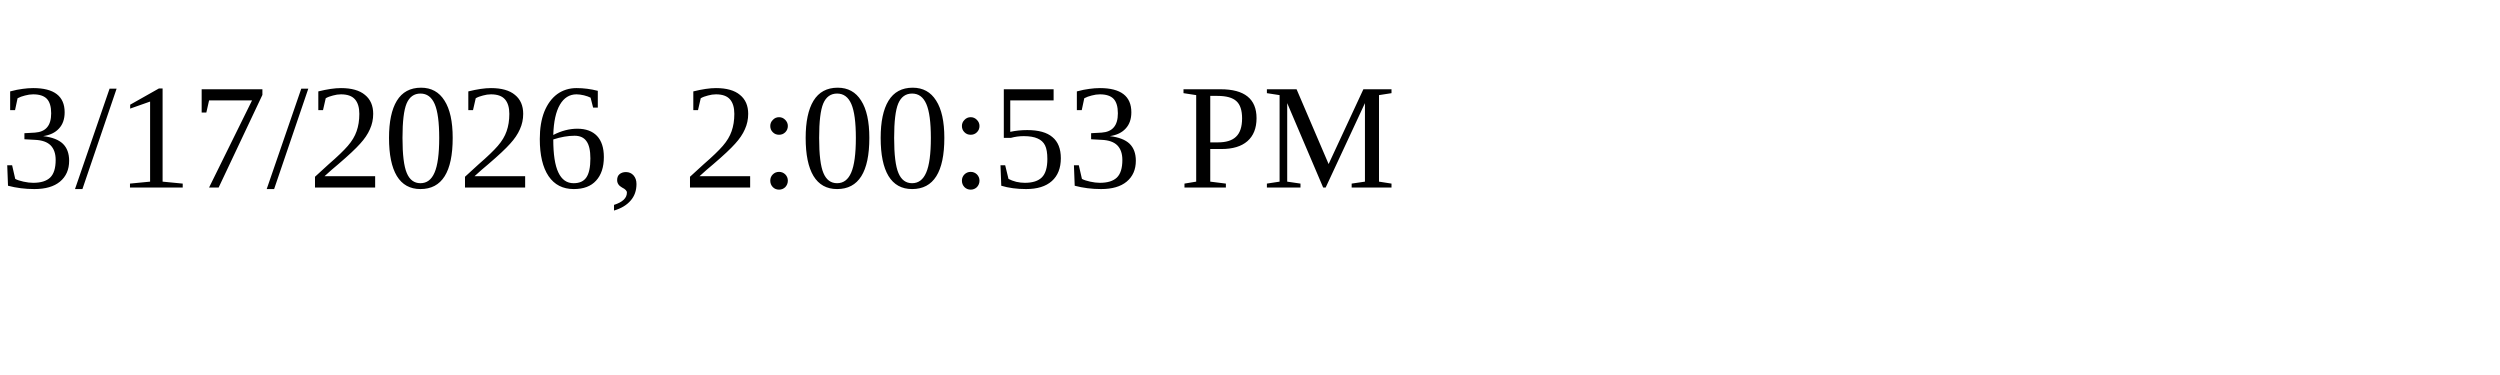
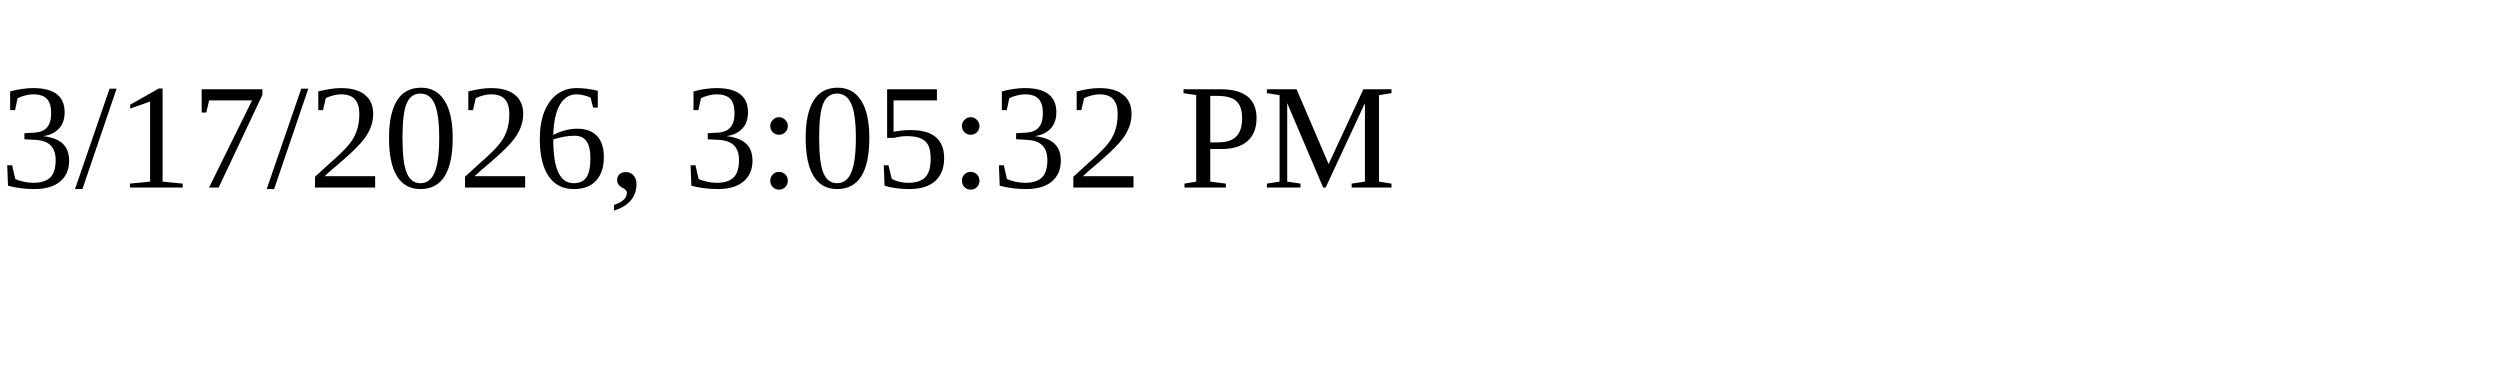
<svg xmlns="http://www.w3.org/2000/svg" height="30" width="200">
-   <text x="0" y="15">3/17/2026, 2:00:53 PM</text>
+   <text x="0" y="15">3/17/2026, 3:05:32 PM</text>
</svg>
